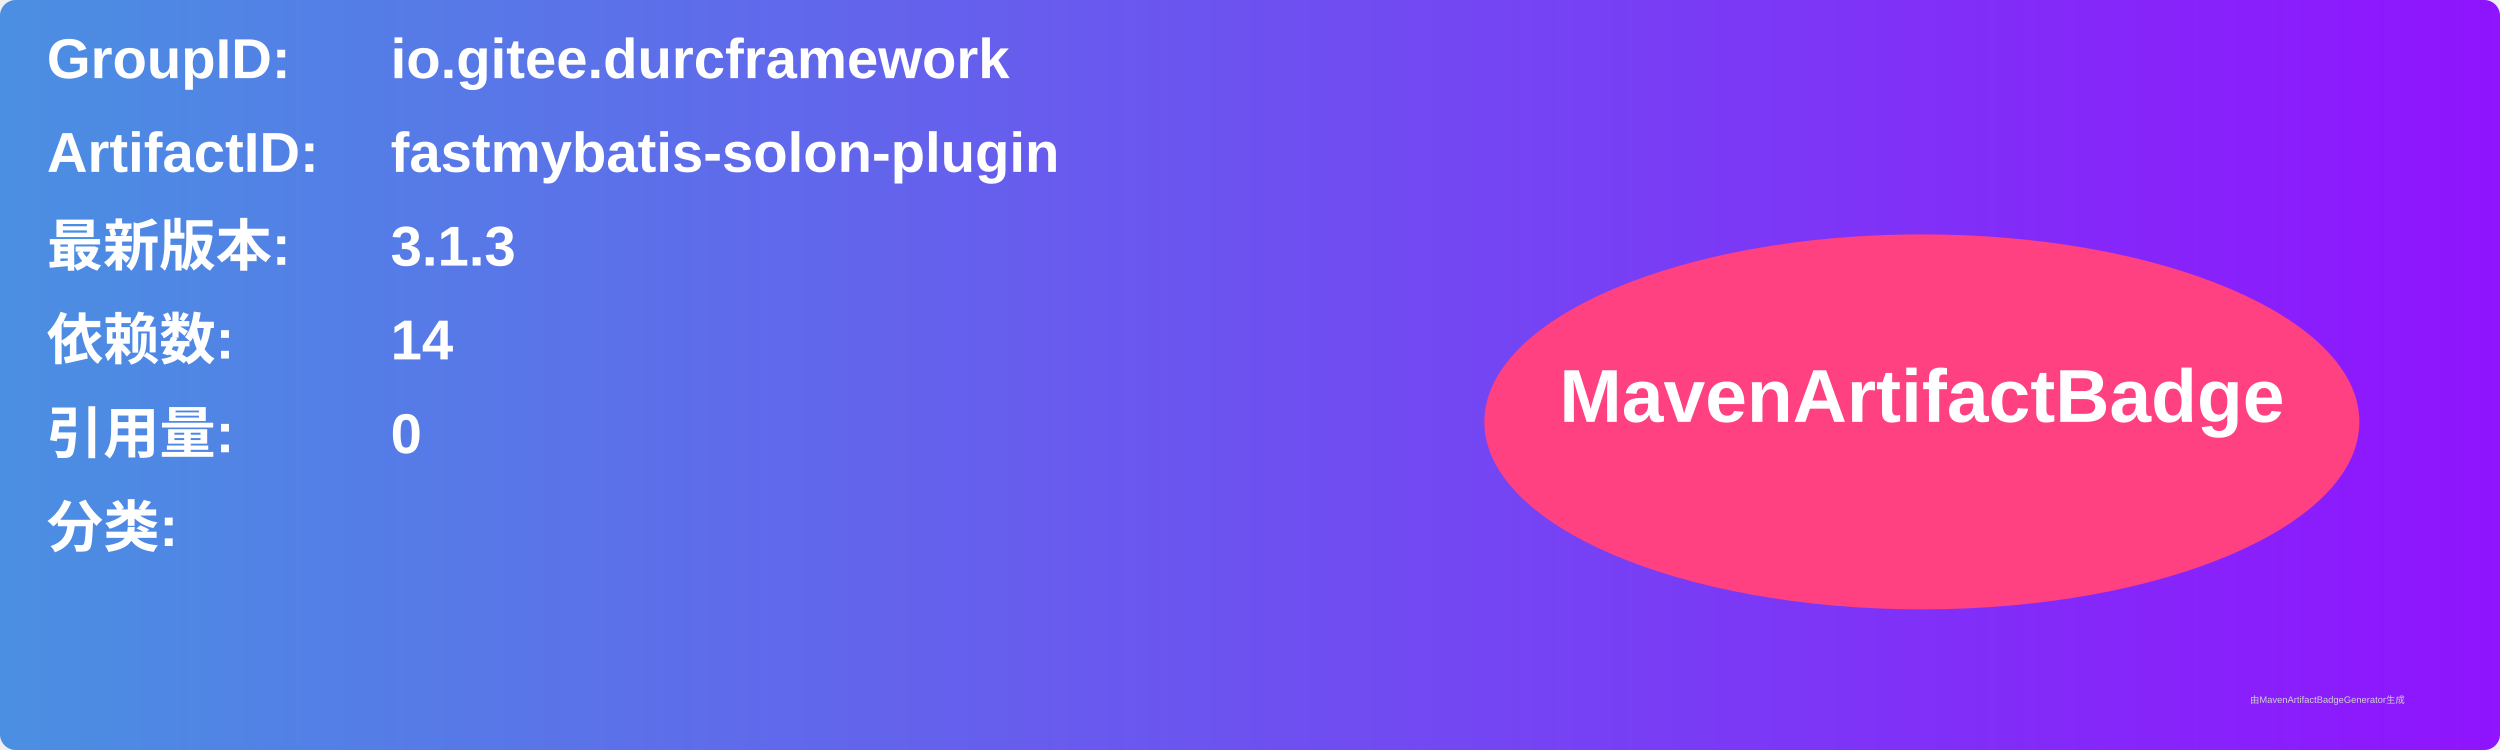
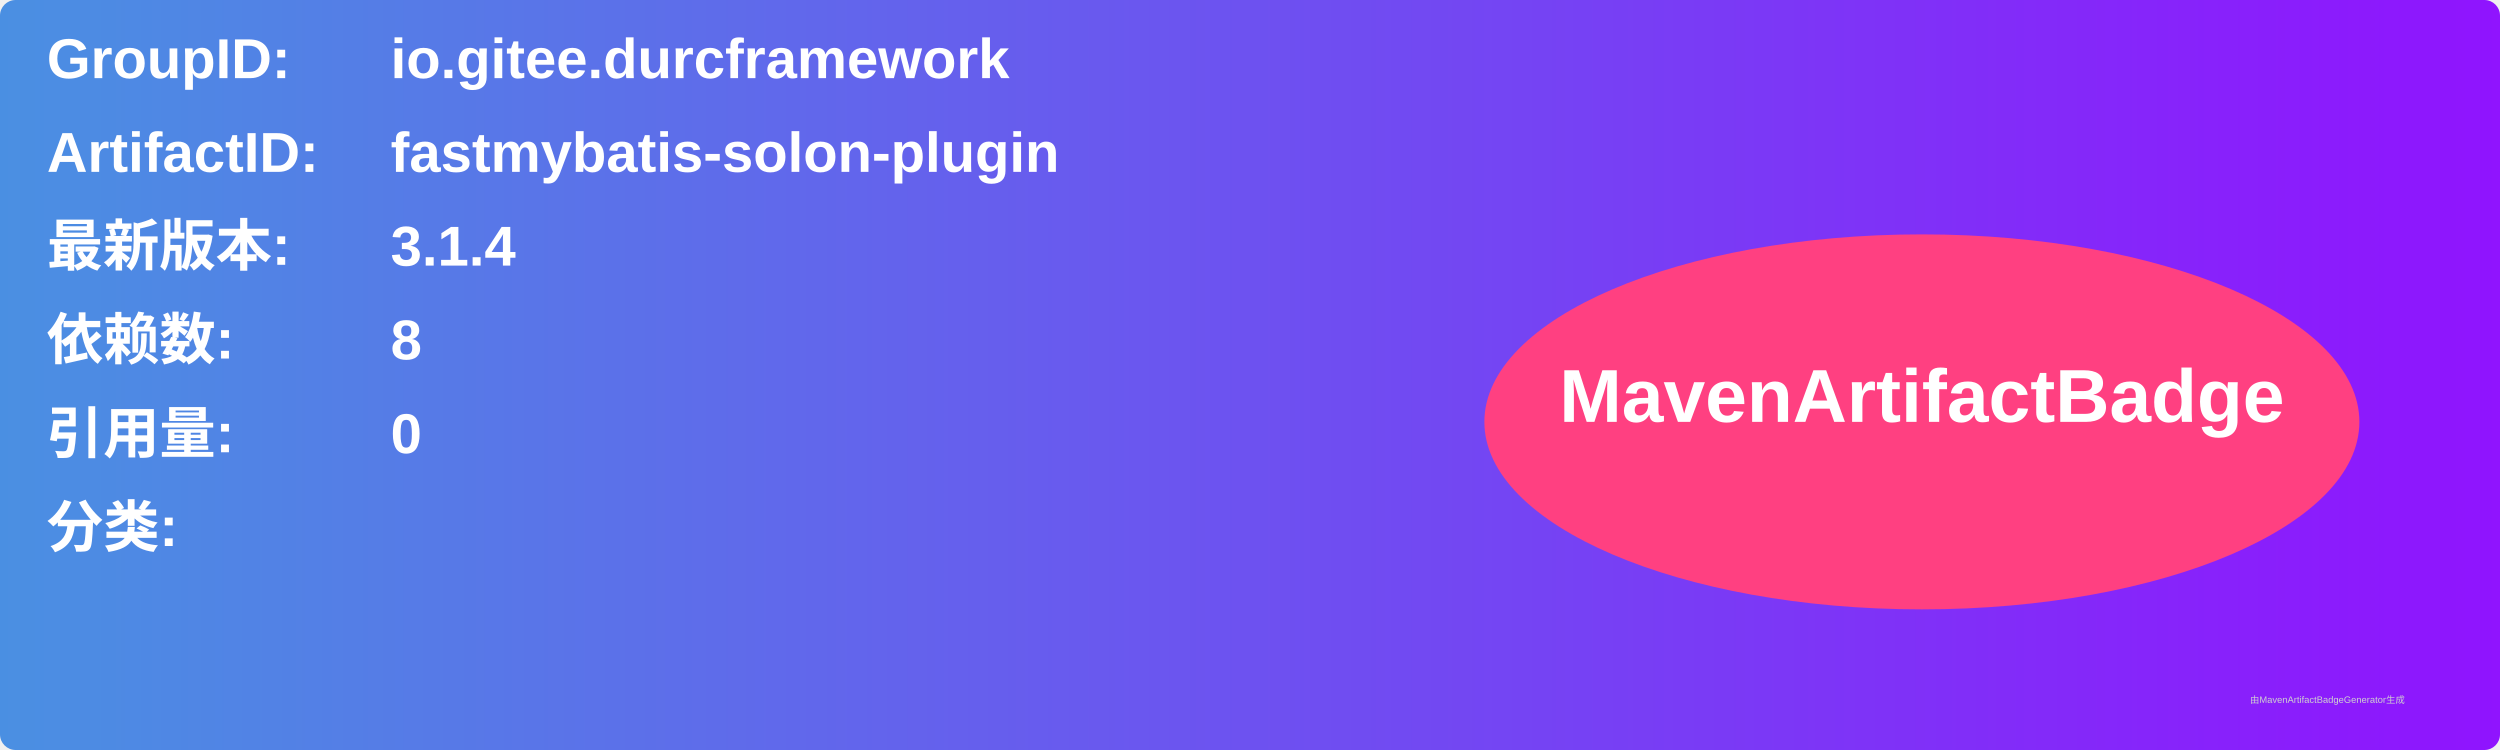
<svg xmlns="http://www.w3.org/2000/svg" width="800" height="240" viewBox="0 0 800 240">
  <linearGradient id="grad" x1="0%" y1="0%" x2="100%" y2="0%">
    <stop offset="0%" stop-color="#4a90e2" />
    <stop offset="100%" stop-color="#9013fe" />
  </linearGradient>
  <rect width="100%" height="100%" rx="5" ry="5" fill="url(#grad)" />
  <g transform="translate(15, 15)">
    <text x="0" y="10" font-family="Arial" font-size="18" fill="white" font-weight="bold" width="260">GroupID:</text>
    <text x="110" y="10" font-family="Arial" font-size="18" fill="white" font-weight="bold" width="460">io.gitee.durcframework</text>
    <text x="0" y="40" font-family="Arial" font-size="18" fill="white" font-weight="bold" width="260">ArtifactID:</text>
    <text x="110" y="40" font-family="Arial" font-size="18" fill="white" font-weight="bold" width="460">fastmybatis-solon-plugin</text>
    <text x="0" y="70" font-family="Arial" font-size="18" fill="white" font-weight="bold">最新版本:</text>
    <text x="110" y="70" font-family="Arial" font-size="18" fill="white" font-weight="bold">
-       <tspan font-weight="bold">3.1.3</tspan>
+       <tspan font-weight="bold">3.1.4</tspan>
    </text>
    <text x="0" y="100" font-family="Arial" font-size="18" fill="white" font-weight="bold">依赖数: </text>
    <text x="110" y="100" font-family="Arial" font-size="18" fill="white">
-       <tspan font-weight="bold">14</tspan>
+       <tspan font-weight="bold">8</tspan>
    </text>
    <text x="0" y="130" font-family="Arial" font-size="18" fill="white" font-weight="bold">引用量: </text>
    <text x="110" y="130" font-family="Arial" font-size="18" fill="white">
      <tspan font-weight="bold">0</tspan>
    </text>
    <text x="0" y="160" font-family="Arial" font-size="18" fill="white" font-weight="bold">分类:</text>
    <text x="10" y="190" font-family="Arial" font-size="10" fill="white">
      <tspan font-weight="bold" />
    </text>
    <ellipse cx="600" cy="120" rx="140" ry="60" fill="#ff4081" />
    <text x="600" y="120" text-anchor="middle" font-family="Arial" font-size="24" fill="white" font-weight="bold">MavenArtifactBadge</text>
  </g>
  <text x="720" y="225" font-family="Arial" font-size="3" fill="#d0d0d0">由MavenArtifactBadgeGenerator生成</text>
</svg>
